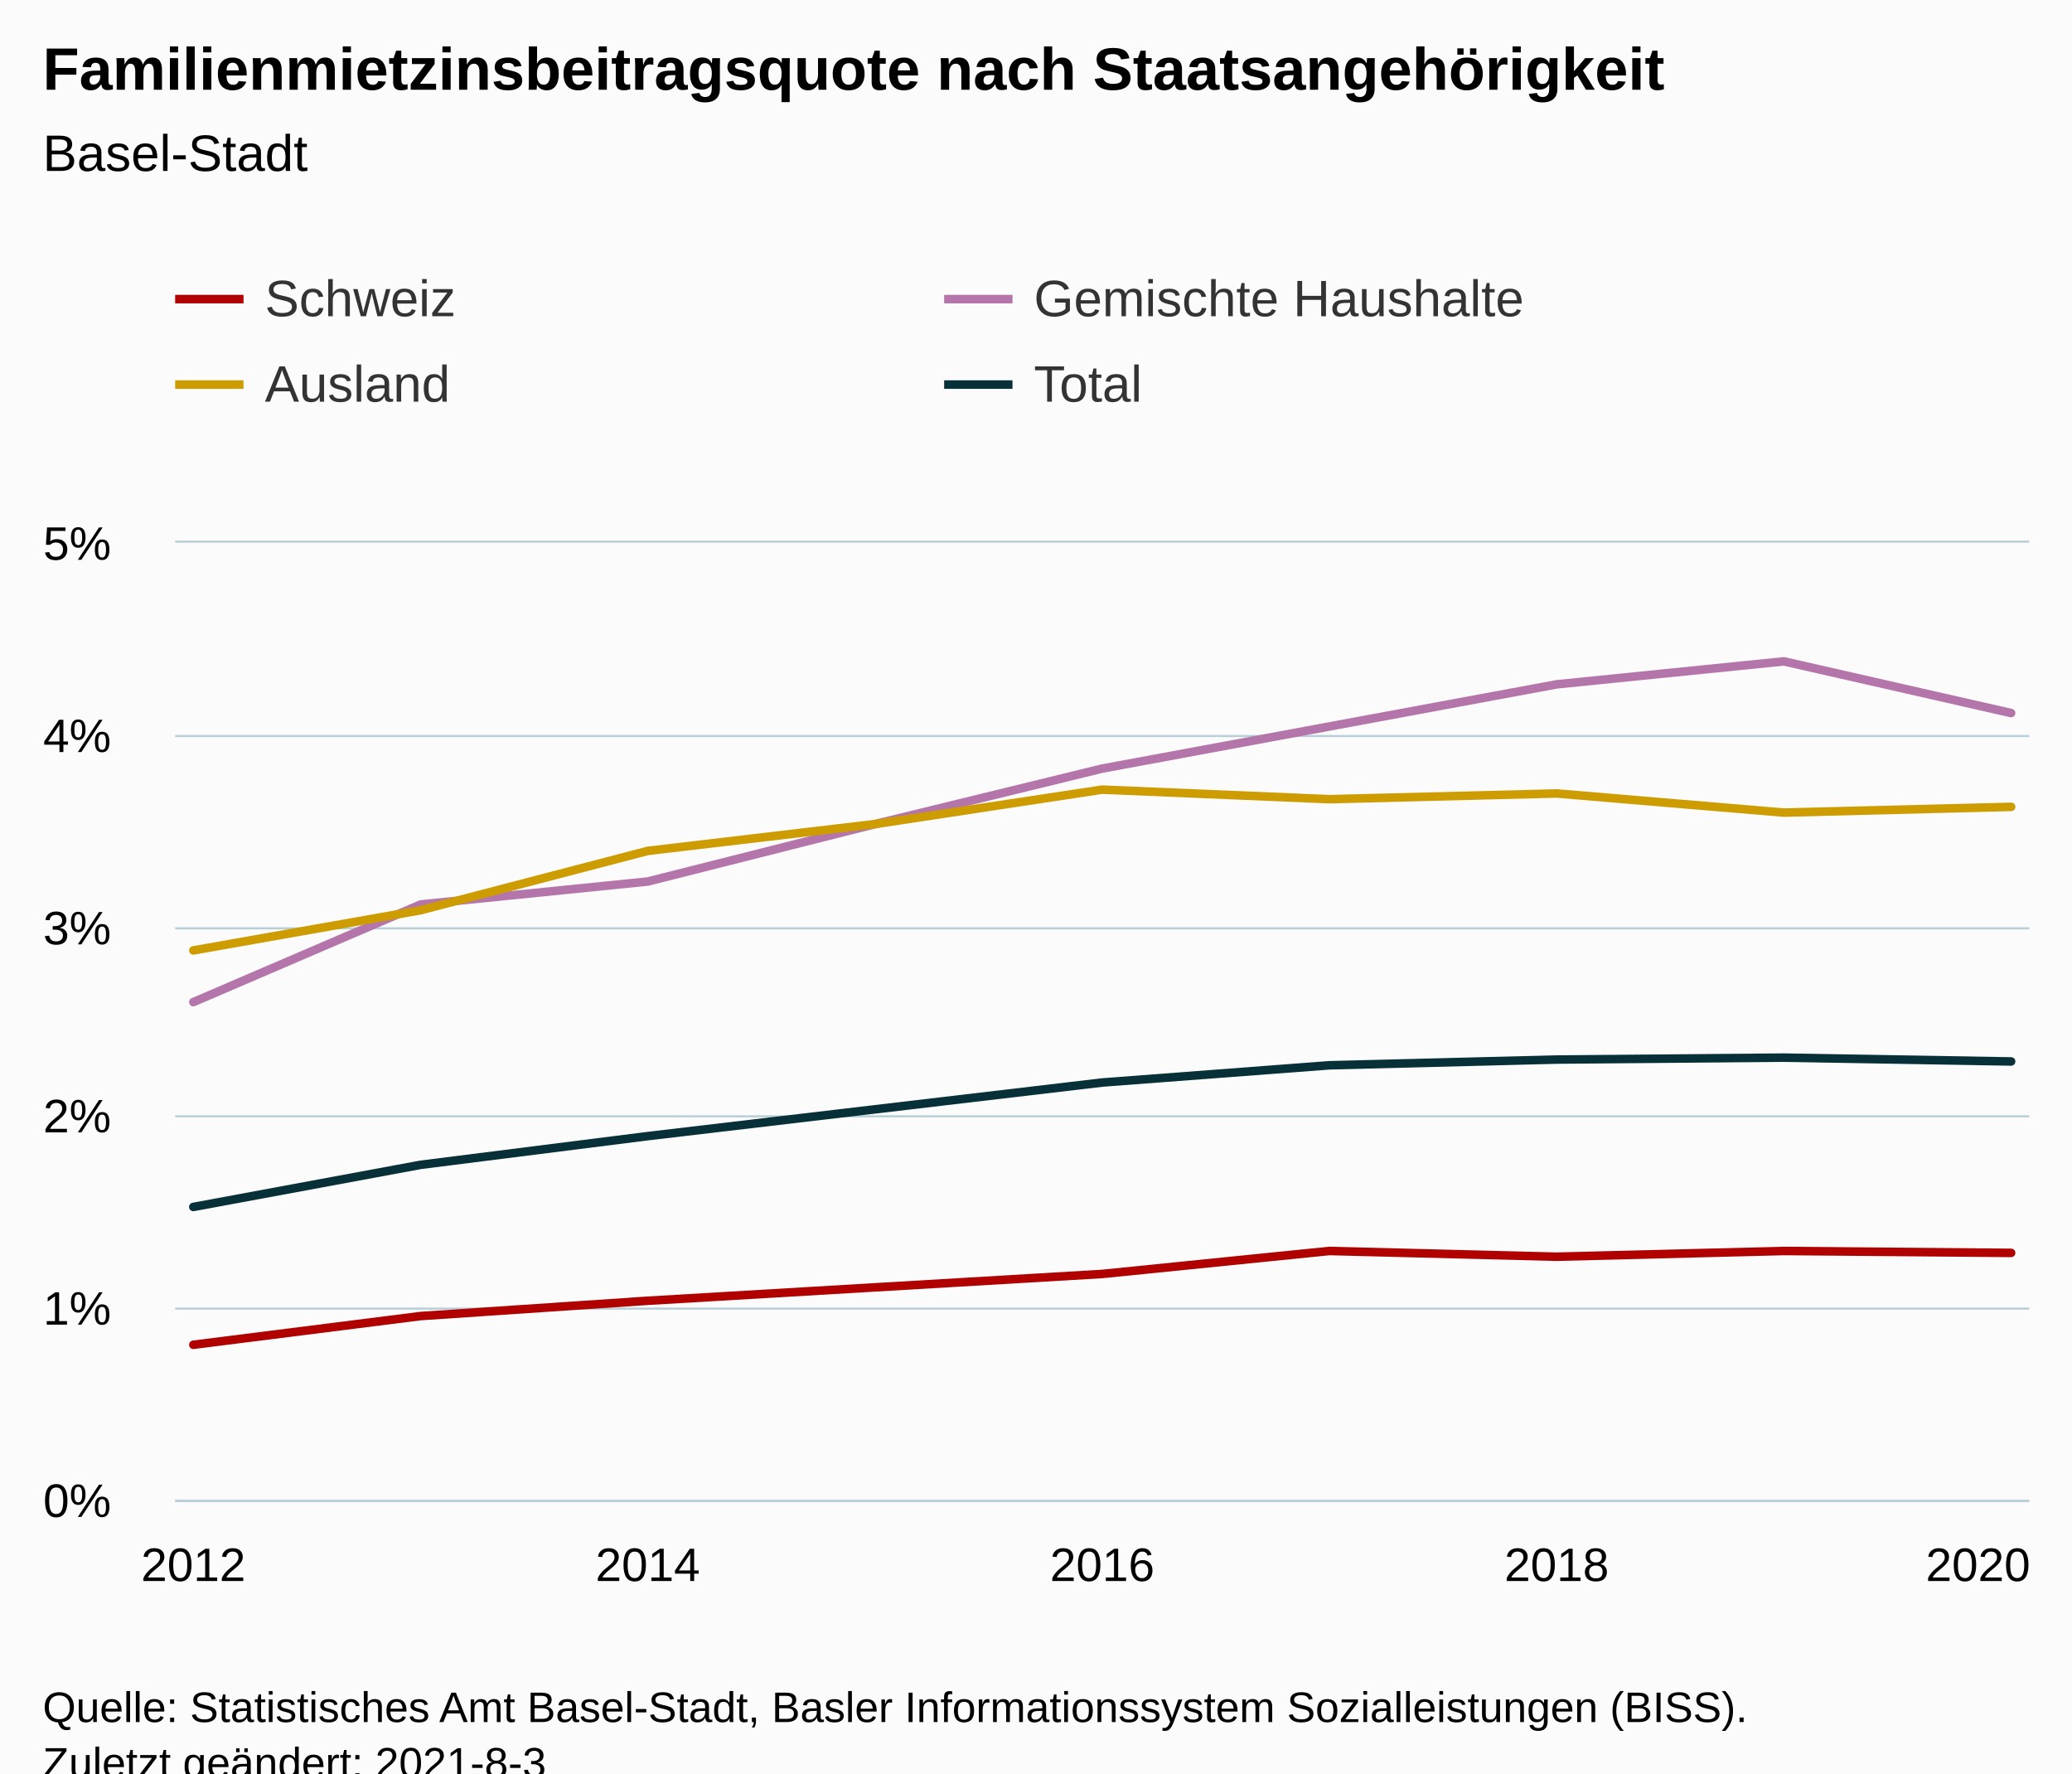
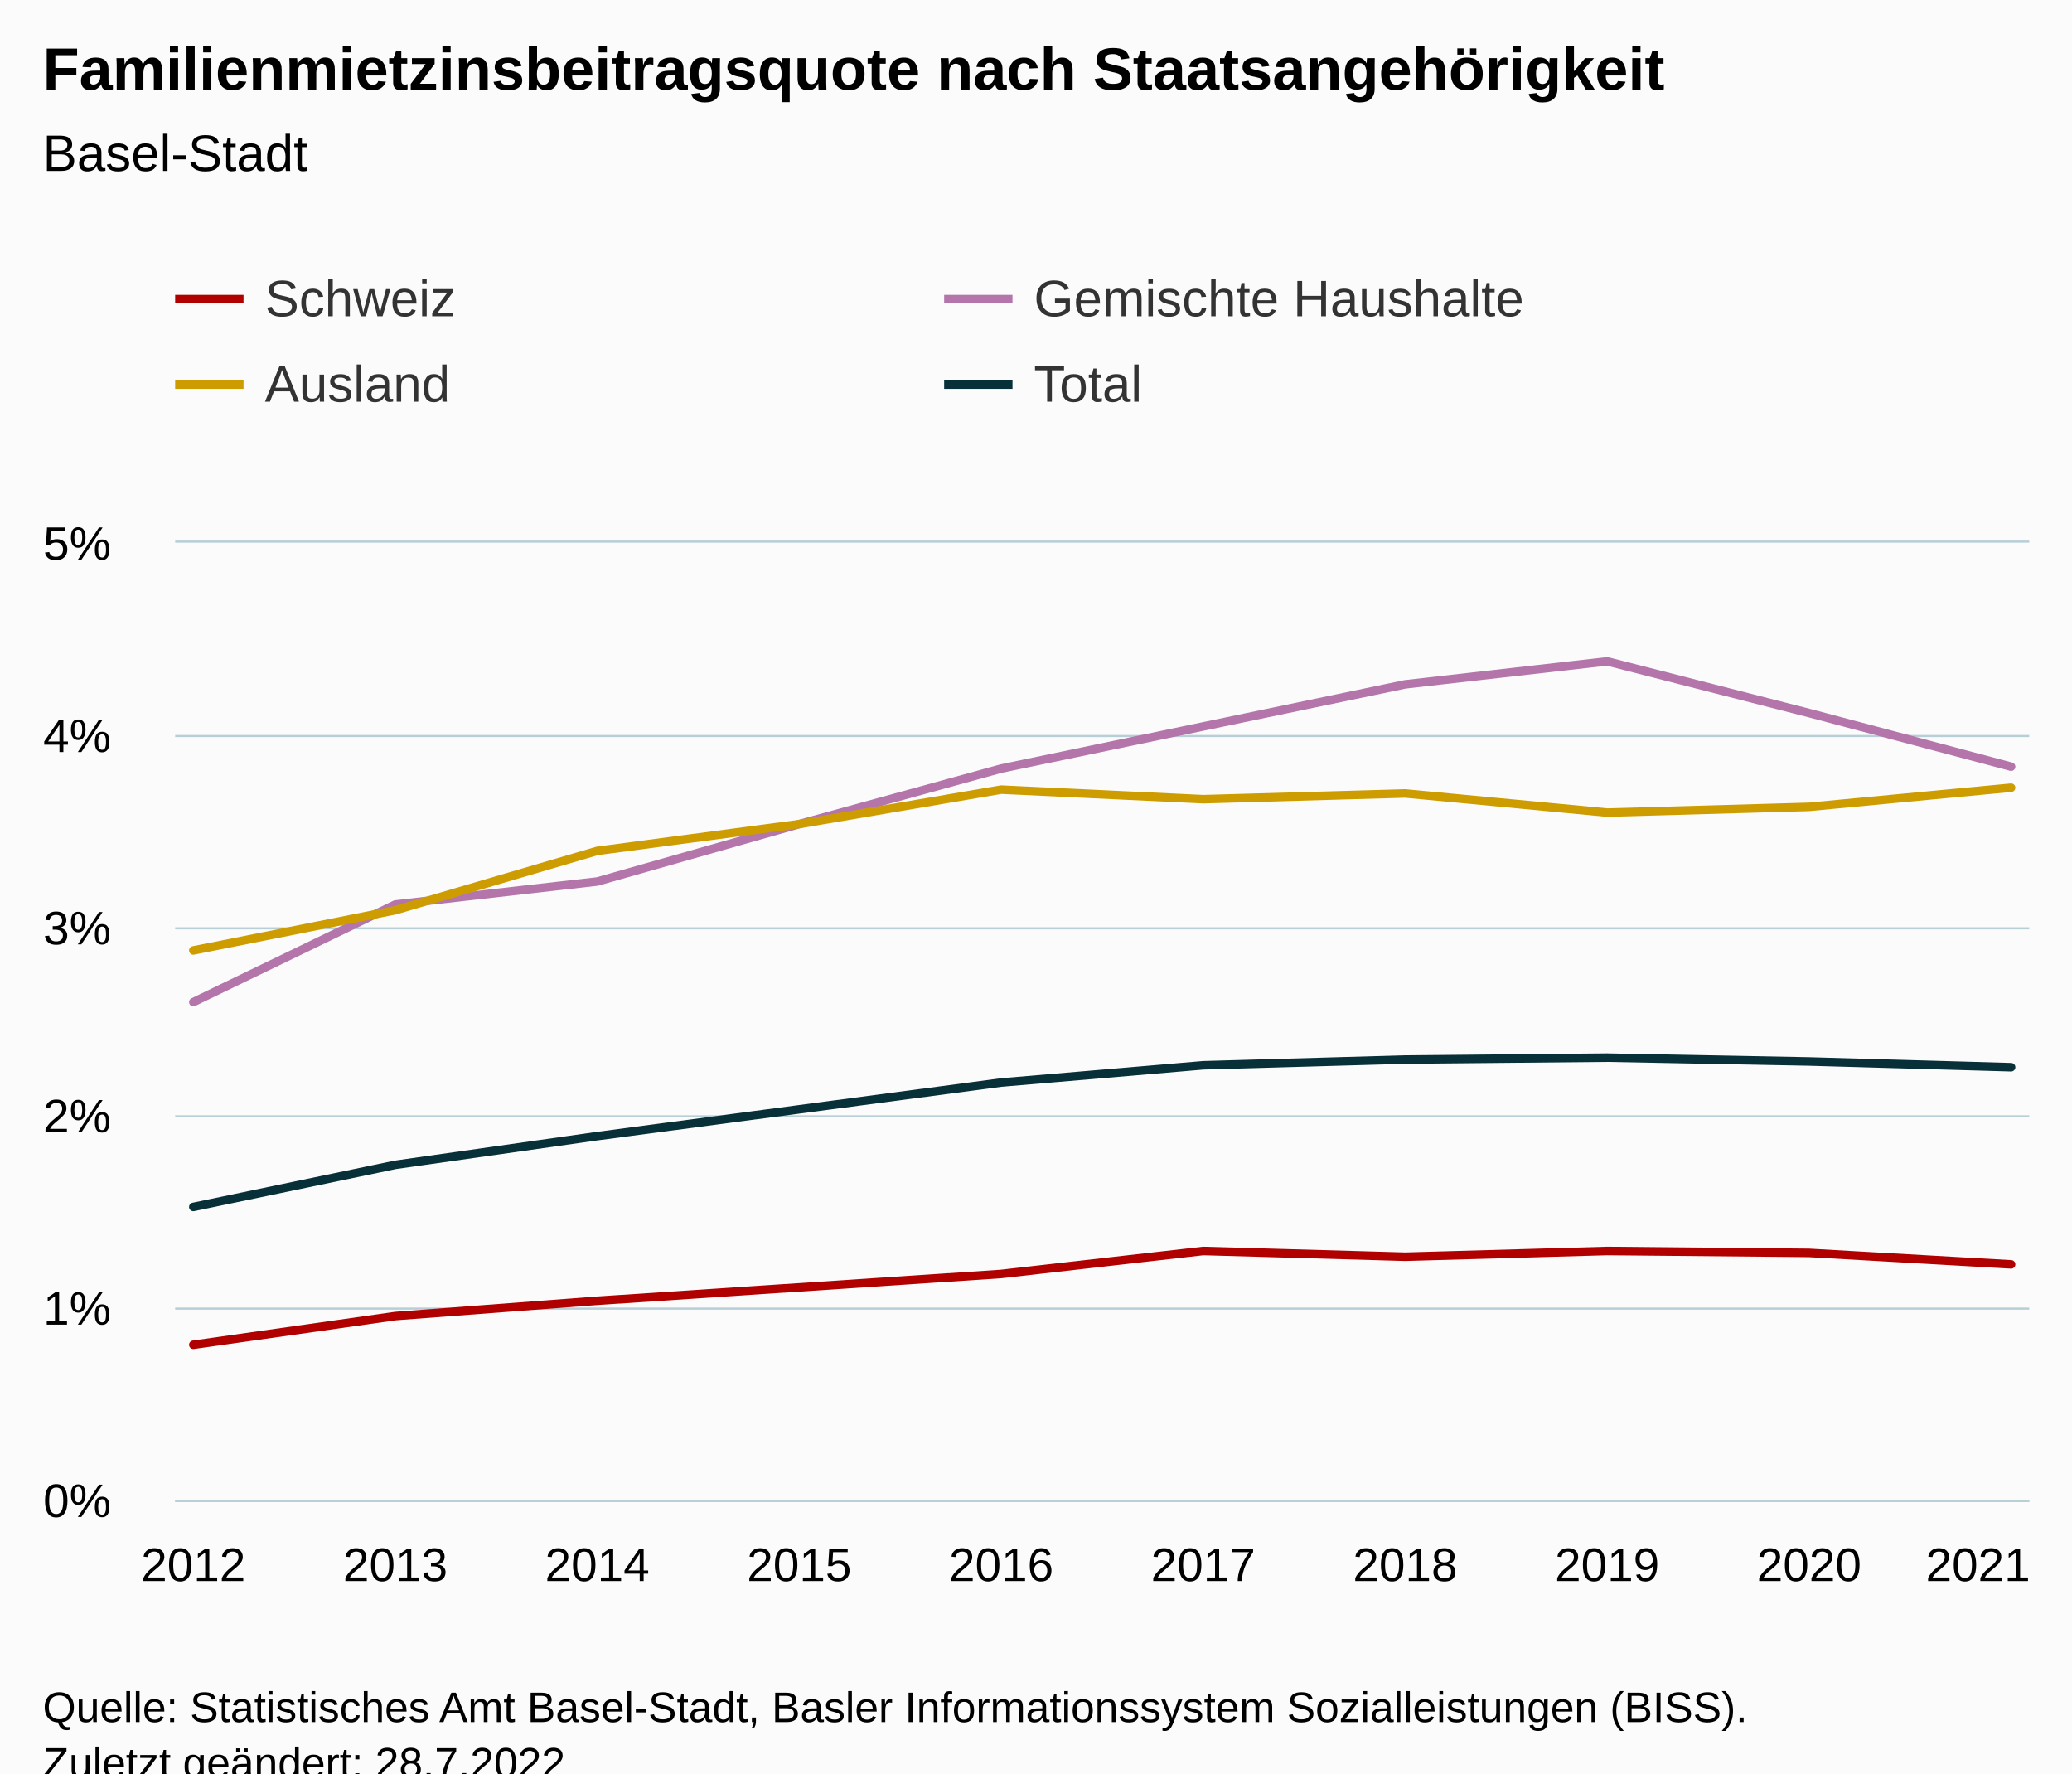
<svg xmlns="http://www.w3.org/2000/svg" version="1.1" class="highcharts-root" style="font-family:Arial;font-size:12px;" viewBox="0 0 485 415">
  <defs>
-     <clipPath id="highcharts-eqi28n4-43-">
+     <clipPath id="highcharts-v8ndfo3-47-">
      <rect x="0" y="0" width="434" height="224" fill="none" />
    </clipPath>
-     <clipPath id="highcharts-eqi28n4-53-">
+     <clipPath id="highcharts-v8ndfo3-58-">
      <rect x="0" y="0" width="434" height="224" fill="none" />
    </clipPath>
-     <clipPath id="highcharts-eqi28n4-81-">
+     <clipPath id="highcharts-v8ndfo3-89-">
      <rect x="41" y="127" width="434" height="224" fill="none" />
    </clipPath>
  </defs>
  <rect fill="#fbfbfb" class="highcharts-background" x="0" y="0" width="485" height="428" rx="0" ry="0" />
  <rect fill="none" class="highcharts-plot-background" x="41" y="127" width="434" height="224" />
  <g class="highcharts-pane-group" data-z-index="0" />
  <g class="highcharts-grid highcharts-xaxis-grid" data-z-index="1">
    <path fill="none" data-z-index="1" class="highcharts-grid-line" d="M 44.5 127 L 44.5 351" opacity="1" />
-     <path fill="none" data-z-index="1" class="highcharts-grid-line" d="M 151.5 127 L 151.5 351" opacity="1" />
-     <path fill="none" data-z-index="1" class="highcharts-grid-line" d="M 257.5 127 L 257.5 351" opacity="1" />
-     <path fill="none" data-z-index="1" class="highcharts-grid-line" d="M 363.5 127 L 363.5 351" opacity="1" />
+     <path fill="none" data-z-index="1" class="highcharts-grid-line" d="M 92.5 127 L 92.5 351" opacity="1" />
+     <path fill="none" data-z-index="1" class="highcharts-grid-line" d="M 139.5 127 L 139.5 351" opacity="1" />
+     <path fill="none" data-z-index="1" class="highcharts-grid-line" d="M 186.5 127 L 186.5 351" opacity="1" />
+     <path fill="none" data-z-index="1" class="highcharts-grid-line" d="M 233.5 127 L 233.5 351" opacity="1" />
+     <path fill="none" data-z-index="1" class="highcharts-grid-line" d="M 281.5 127 L 281.5 351" opacity="1" />
+     <path fill="none" data-z-index="1" class="highcharts-grid-line" d="M 328.5 127 L 328.5 351" opacity="1" />
+     <path fill="none" data-z-index="1" class="highcharts-grid-line" d="M 375.5 127 L 375.5 351" opacity="1" />
+     <path fill="none" data-z-index="1" class="highcharts-grid-line" d="M 422.5 127 L 422.5 351" opacity="1" />
    <path fill="none" data-z-index="1" class="highcharts-grid-line" d="M 470.5 127 L 470.5 351" opacity="1" />
  </g>
  <g class="highcharts-grid highcharts-yaxis-grid" data-z-index="1">
    <path fill="none" stroke="#B9CFD7" stroke-width="0.5" data-z-index="1" class="highcharts-grid-line" d="M 41 351.25 L 475 351.25" opacity="1" />
    <path fill="none" stroke="#B9CFD7" stroke-width="0.5" data-z-index="1" class="highcharts-grid-line" d="M 41 306.25 L 475 306.25" opacity="1" />
    <path fill="none" stroke="#B9CFD7" stroke-width="0.5" data-z-index="1" class="highcharts-grid-line" d="M 41 261.25 L 475 261.25" opacity="1" />
    <path fill="none" stroke="#B9CFD7" stroke-width="0.5" data-z-index="1" class="highcharts-grid-line" d="M 41 217.25 L 475 217.25" opacity="1" />
    <path fill="none" stroke="#B9CFD7" stroke-width="0.5" data-z-index="1" class="highcharts-grid-line" d="M 41 172.25 L 475 172.25" opacity="1" />
    <path fill="none" stroke="#B9CFD7" stroke-width="0.5" data-z-index="1" class="highcharts-grid-line" d="M 41 126.75 L 475 126.75" opacity="1" />
  </g>
  <rect fill="none" class="highcharts-plot-border" data-z-index="1" x="41" y="127" width="434" height="224" />
  <g class="highcharts-axis highcharts-xaxis" data-z-index="2">
    <path fill="none" class="highcharts-axis-line" stroke="#B9CFD7" stroke-width="0.5" data-z-index="7" d="M 41 351.25 L 475 351.25" />
  </g>
  <g class="highcharts-axis highcharts-yaxis" data-z-index="2">
    <path fill="none" class="highcharts-axis-line" data-z-index="7" d="M 41 127 L 41 351" />
  </g>
  <g class="highcharts-series-group" data-z-index="3">
-     <g class="highcharts-series highcharts-series-0 highcharts-line-series" data-z-index="0.1" opacity="1" transform="translate(41,127) scale(1 1)" clip-path="url(#highcharts-eqi28n4-53-)">
-       <path fill="none" d="M 4.255 187.712 L 57.441 180.992 L 110.627 177.408 L 163.814 174.272 L 217 171.136 L 270.186 165.76 L 323.373 167.104 L 376.559 165.76 L 429.745 166.208" class="highcharts-graph" data-z-index="1" stroke="#b00000" stroke-width="2" stroke-linejoin="round" stroke-linecap="round" />
+     <g class="highcharts-series highcharts-series-0 highcharts-line-series" data-z-index="0.1" opacity="1" transform="translate(41,127) scale(1 1)" clip-path="url(#highcharts-v8ndfo3-58-)">
+       <path fill="none" d="M 4.255 187.712 L 51.532 180.992 L 98.808 177.408 L 146.085 174.272 L 193.362 171.136 L 240.638 165.76 L 287.915 167.104 L 335.192 165.76 L 382.468 166.208 L 429.745 168.896" class="highcharts-graph" data-z-index="1" stroke="#b00000" stroke-width="2" stroke-linejoin="round" stroke-linecap="round" />
    </g>
    <g class="highcharts-markers highcharts-series-0 highcharts-line-series" data-z-index="0.1" opacity="1" transform="translate(41,127) scale(1 1)" clip-path="none" />
-     <g class="highcharts-series highcharts-series-1 highcharts-line-series" data-z-index="0.1" opacity="1" transform="translate(41,127) scale(1 1)" clip-path="url(#highcharts-eqi28n4-53-)">
-       <path fill="none" d="M 4.255 107.52 L 57.441 84.672 L 110.627 79.296 L 163.814 65.856 L 217 52.864 L 270.186 43.008 L 323.373 33.152 L 376.559 27.776 L 429.745 39.872" class="highcharts-graph" data-z-index="1" stroke="#b475ab" stroke-width="2" stroke-linejoin="round" stroke-linecap="round" />
+     <g class="highcharts-series highcharts-series-1 highcharts-line-series" data-z-index="0.1" opacity="1" transform="translate(41,127) scale(1 1)" clip-path="url(#highcharts-v8ndfo3-58-)">
+       <path fill="none" d="M 4.255 107.52 L 51.532 84.672 L 98.808 79.296 L 146.085 65.856 L 193.362 52.864 L 240.638 43.008 L 287.915 33.152 L 335.192 27.776 L 382.468 39.872 L 429.745 52.416" class="highcharts-graph" data-z-index="1" stroke="#b475ab" stroke-width="2" stroke-linejoin="round" stroke-linecap="round" />
    </g>
    <g class="highcharts-markers highcharts-series-1 highcharts-line-series" data-z-index="0.1" opacity="1" transform="translate(41,127) scale(1 1)" clip-path="none" />
-     <g class="highcharts-series highcharts-series-2 highcharts-line-series" data-z-index="0.1" opacity="1" transform="translate(41,127) scale(1 1)" clip-path="url(#highcharts-eqi28n4-53-)">
-       <path fill="none" d="M 4.255 95.424 L 57.441 86.016 L 110.627 72.128 L 163.814 65.856 L 217 57.792 L 270.186 60.032 L 323.373 58.688 L 376.559 63.168 L 429.745 61.824" class="highcharts-graph" data-z-index="1" stroke="#cd9c00" stroke-width="2" stroke-linejoin="round" stroke-linecap="round" />
+     <g class="highcharts-series highcharts-series-2 highcharts-line-series" data-z-index="0.1" opacity="1" transform="translate(41,127) scale(1 1)" clip-path="url(#highcharts-v8ndfo3-58-)">
+       <path fill="none" d="M 4.255 95.424 L 51.532 86.016 L 98.808 72.128 L 146.085 65.856 L 193.362 57.792 L 240.638 60.032 L 287.915 58.688 L 335.192 63.168 L 382.468 61.824 L 429.745 57.344" class="highcharts-graph" data-z-index="1" stroke="#cd9c00" stroke-width="2" stroke-linejoin="round" stroke-linecap="round" />
    </g>
    <g class="highcharts-markers highcharts-series-2 highcharts-line-series" data-z-index="0.1" opacity="1" transform="translate(41,127) scale(1 1)" clip-path="none" />
-     <g class="highcharts-series highcharts-series-3 highcharts-line-series" data-z-index="0.1" opacity="1" transform="translate(41,127) scale(1 1)" clip-path="url(#highcharts-eqi28n4-53-)">
-       <path fill="none" d="M 4.255 155.456 L 57.441 145.6 L 110.627 138.88 L 163.814 132.608 L 217 126.336 L 270.186 122.304 L 323.373 120.96 L 376.559 120.512 L 429.745 121.408" class="highcharts-graph" data-z-index="1" stroke="#083038" stroke-width="2" stroke-linejoin="round" stroke-linecap="round" />
+     <g class="highcharts-series highcharts-series-3 highcharts-line-series" data-z-index="0.1" opacity="1" transform="translate(41,127) scale(1 1)" clip-path="url(#highcharts-v8ndfo3-58-)">
+       <path fill="none" d="M 4.255 155.456 L 51.532 145.6 L 98.808 138.88 L 146.085 132.608 L 193.362 126.336 L 240.638 122.304 L 287.915 120.96 L 335.192 120.512 L 382.468 121.408 L 429.745 122.752" class="highcharts-graph" data-z-index="1" stroke="#083038" stroke-width="2" stroke-linejoin="round" stroke-linecap="round" />
    </g>
    <g class="highcharts-markers highcharts-series-3 highcharts-line-series" data-z-index="0.1" opacity="1" transform="translate(41,127) scale(1 1)" clip-path="none" />
  </g>
  <text x="10" text-anchor="start" class="highcharts-title" data-z-index="4" style="color:#000000;font-size:14px;font-weight:bold;fill:#000000;" y="21">
    <tspan>Familienmietzinsbeitragsquote nach Staatsangehörigkeit</tspan>
  </text>
  <text x="10" text-anchor="start" class="highcharts-subtitle" data-z-index="4" style="color:#000000;font-size:12px;font-weight:normal;fill:#000000;" y="40">
    <tspan>Basel-Stadt</tspan>
  </text>
  <text x="10" text-anchor="start" class="highcharts-caption" data-z-index="4" style="color:#666666;fill:#666666;" y="385" />
  <g class="highcharts-legend" data-z-index="7" transform="translate(33,56)">
    <rect fill="none" class="highcharts-legend-box" rx="0" ry="0" x="0" y="0" width="356" height="51" visibility="visible" />
    <g data-z-index="1">
      <g>
        <g class="highcharts-legend-item highcharts-line-series highcharts-color-undefined highcharts-series-0" data-z-index="1" transform="translate(8,3)">
          <path fill="none" d="M 0 11 L 16 11" class="highcharts-graph" stroke="#b00000" stroke-width="2" />
          <text x="21" style="color:#333333;cursor:pointer;font-size:12px;font-weight:normal;fill:#333333;" text-anchor="start" data-z-index="2" y="15">
            <tspan>Schweiz</tspan>
          </text>
        </g>
        <g class="highcharts-legend-item highcharts-line-series highcharts-color-undefined highcharts-series-1" data-z-index="1" transform="translate(188,3)">
          <path fill="none" d="M 0 11 L 16 11" class="highcharts-graph" stroke="#b475ab" stroke-width="2" />
          <text x="21" y="15" style="color:#333333;cursor:pointer;font-size:12px;font-weight:normal;fill:#333333;" text-anchor="start" data-z-index="2">
            <tspan>Gemischte Haushalte</tspan>
          </text>
        </g>
        <g class="highcharts-legend-item highcharts-line-series highcharts-color-undefined highcharts-series-2" data-z-index="1" transform="translate(8,23)">
          <path fill="none" d="M 0 11 L 16 11" class="highcharts-graph" stroke="#cd9c00" stroke-width="2" />
          <text x="21" y="15" style="color:#333333;cursor:pointer;font-size:12px;font-weight:normal;fill:#333333;" text-anchor="start" data-z-index="2">
            <tspan>Ausland</tspan>
          </text>
        </g>
        <g class="highcharts-legend-item highcharts-line-series highcharts-color-undefined highcharts-series-3" data-z-index="1" transform="translate(188,23)">
          <path fill="none" d="M 0 11 L 16 11" class="highcharts-graph" stroke="#083038" stroke-width="2" />
          <text x="21" y="15" style="color:#333333;cursor:pointer;font-size:12px;font-weight:normal;fill:#333333;" text-anchor="start" data-z-index="2">
            <tspan>Total</tspan>
          </text>
        </g>
      </g>
    </g>
  </g>
  <g class="highcharts-axis-labels highcharts-xaxis-labels" data-z-index="7">
    <text x="45.255" style="color:#000000;cursor:default;font-size:11px;fill:#000000;" text-anchor="middle" transform="translate(0,0)" y="370" opacity="1">2012</text>
-     <text x="151.627" style="color:#000000;cursor:default;font-size:11px;fill:#000000;" text-anchor="middle" transform="translate(0,0)" y="370" opacity="1">2014</text>
-     <text x="258" style="color:#000000;cursor:default;font-size:11px;fill:#000000;" text-anchor="middle" transform="translate(0,0)" y="370" opacity="1">2016</text>
-     <text x="364.373" style="color:#000000;cursor:default;font-size:11px;fill:#000000;" text-anchor="middle" transform="translate(0,0)" y="370" opacity="1">2018</text>
-     <text x="463" style="color:#000000;cursor:default;font-size:11px;fill:#000000;" text-anchor="middle" transform="translate(0,0)" y="370" opacity="1">2020</text>
+     <text x="92.532" style="color:#000000;cursor:default;font-size:11px;fill:#000000;" text-anchor="middle" transform="translate(0,0)" y="370" opacity="1">2013</text>
+     <text x="139.808" style="color:#000000;cursor:default;font-size:11px;fill:#000000;" text-anchor="middle" transform="translate(0,0)" y="370" opacity="1">2014</text>
+     <text x="187.085" style="color:#000000;cursor:default;font-size:11px;fill:#000000;" text-anchor="middle" transform="translate(0,0)" y="370" opacity="1">2015</text>
+     <text x="234.362" style="color:#000000;cursor:default;font-size:11px;fill:#000000;" text-anchor="middle" transform="translate(0,0)" y="370" opacity="1">2016</text>
+     <text x="281.638" style="color:#000000;cursor:default;font-size:11px;fill:#000000;" text-anchor="middle" transform="translate(0,0)" y="370" opacity="1">2017</text>
+     <text x="328.915" style="color:#000000;cursor:default;font-size:11px;fill:#000000;" text-anchor="middle" transform="translate(0,0)" y="370" opacity="1">2018</text>
+     <text x="376.192" style="color:#000000;cursor:default;font-size:11px;fill:#000000;" text-anchor="middle" transform="translate(0,0)" y="370" opacity="1">2019</text>
+     <text x="423.468" style="color:#000000;cursor:default;font-size:11px;fill:#000000;" text-anchor="middle" transform="translate(0,0)" y="370" opacity="1">2020</text>
+     <text x="463" style="color:#000000;cursor:default;font-size:11px;fill:#000000;" text-anchor="middle" transform="translate(0,0)" y="370" opacity="1">2021</text>
  </g>
  <g class="highcharts-axis-labels highcharts-yaxis-labels" data-z-index="7">
    <text x="26" style="color:#000000;cursor:default;font-size:11px;fill:#000000;" text-anchor="end" transform="translate(0,0)" y="355" opacity="1">0%</text>
    <text x="26" style="color:#000000;cursor:default;font-size:11px;fill:#000000;" text-anchor="end" transform="translate(0,0)" y="310" opacity="1">1%</text>
    <text x="26" style="color:#000000;cursor:default;font-size:11px;fill:#000000;" text-anchor="end" transform="translate(0,0)" y="265" opacity="1">2%</text>
    <text x="26" style="color:#000000;cursor:default;font-size:11px;fill:#000000;" text-anchor="end" transform="translate(0,0)" y="221" opacity="1">3%</text>
    <text x="26" style="color:#000000;cursor:default;font-size:11px;fill:#000000;" text-anchor="end" transform="translate(0,0)" y="176" opacity="1">4%</text>
    <text x="26" style="color:#000000;cursor:default;font-size:11px;fill:#000000;" text-anchor="end" transform="translate(0,0)" y="131" opacity="1">5%</text>
  </g>
  <text x="10" class="highcharts-credits" text-anchor="start" data-z-index="8" style="cursor:default;color:#000000;font-size:10px;fill:#000000;" y="403">
    <tspan>Quelle: Statistisches Amt Basel-Stadt, Basler Informationssystem Sozialleistungen (BISS).</tspan>
-     <tspan x="10" dy="13">Zuletzt geändert: 2021-8-3</tspan>
+     <tspan x="10" dy="13">Zuletzt geändert: 28.7.2022</tspan>
  </text>
-   <g class="highcharts-control-points" data-z-index="99" clip-path="url(#highcharts-eqi28n4-81-)" />
+   <g class="highcharts-control-points" data-z-index="99" clip-path="url(#highcharts-v8ndfo3-89-)" />
</svg>
